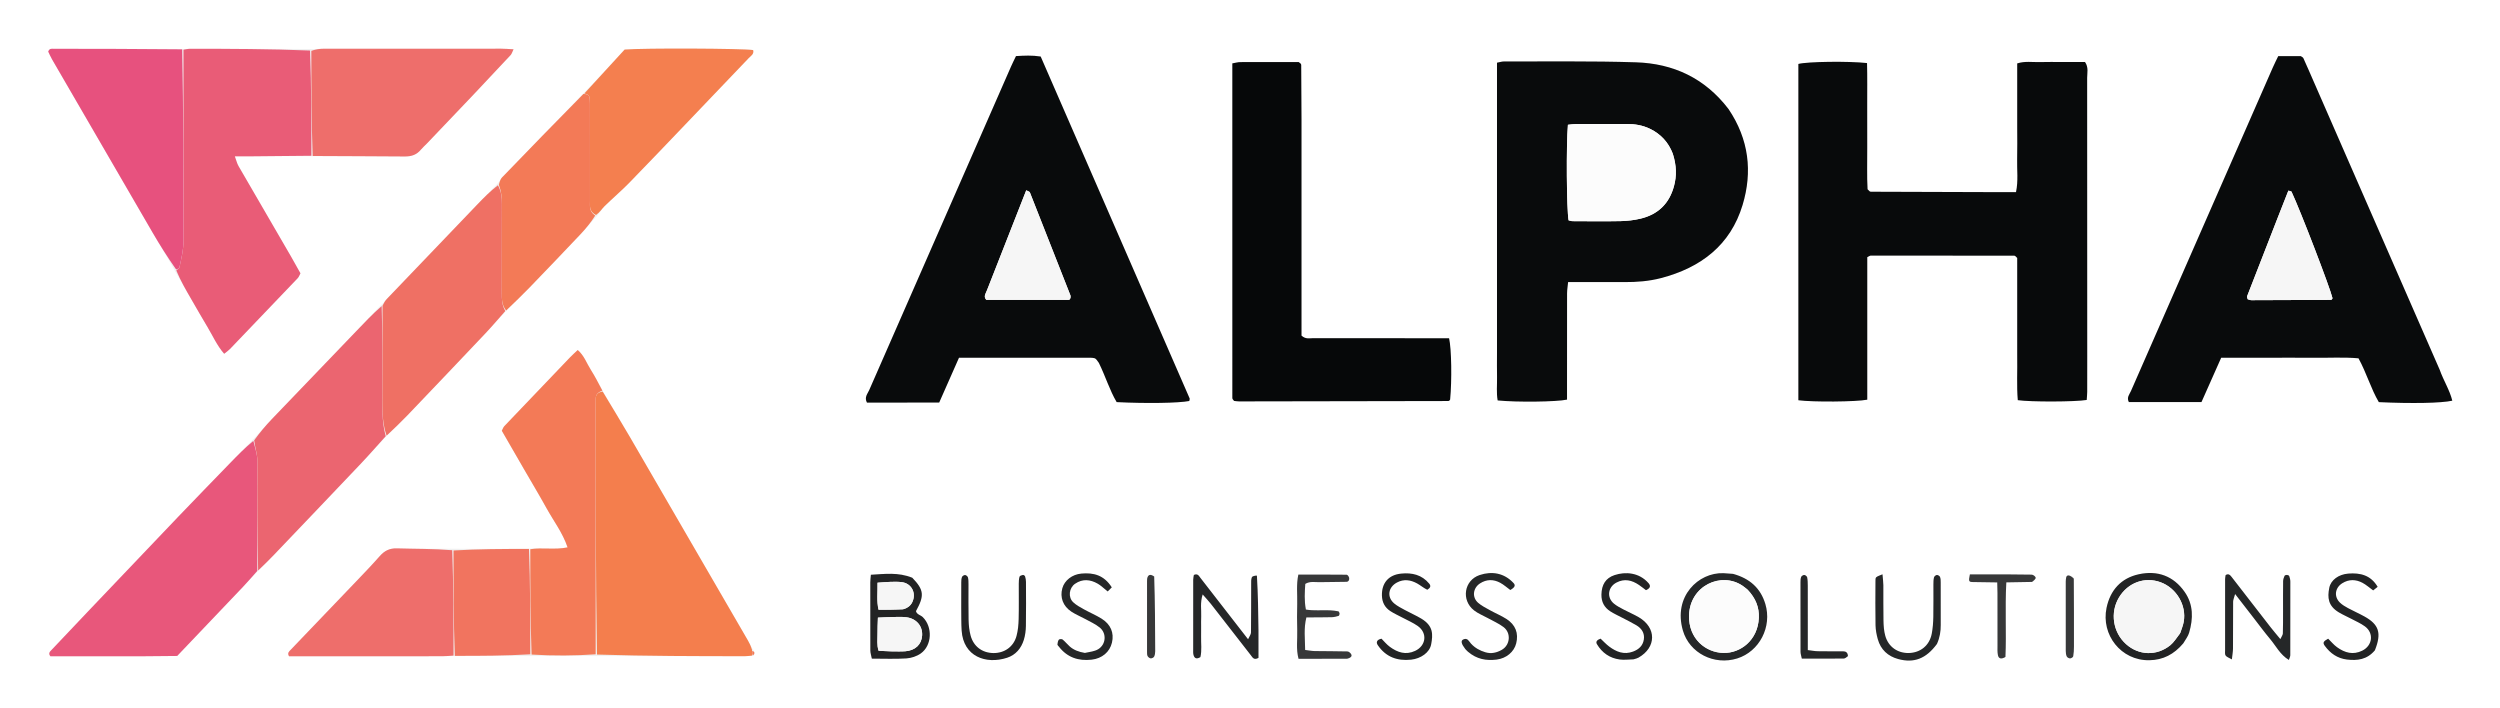
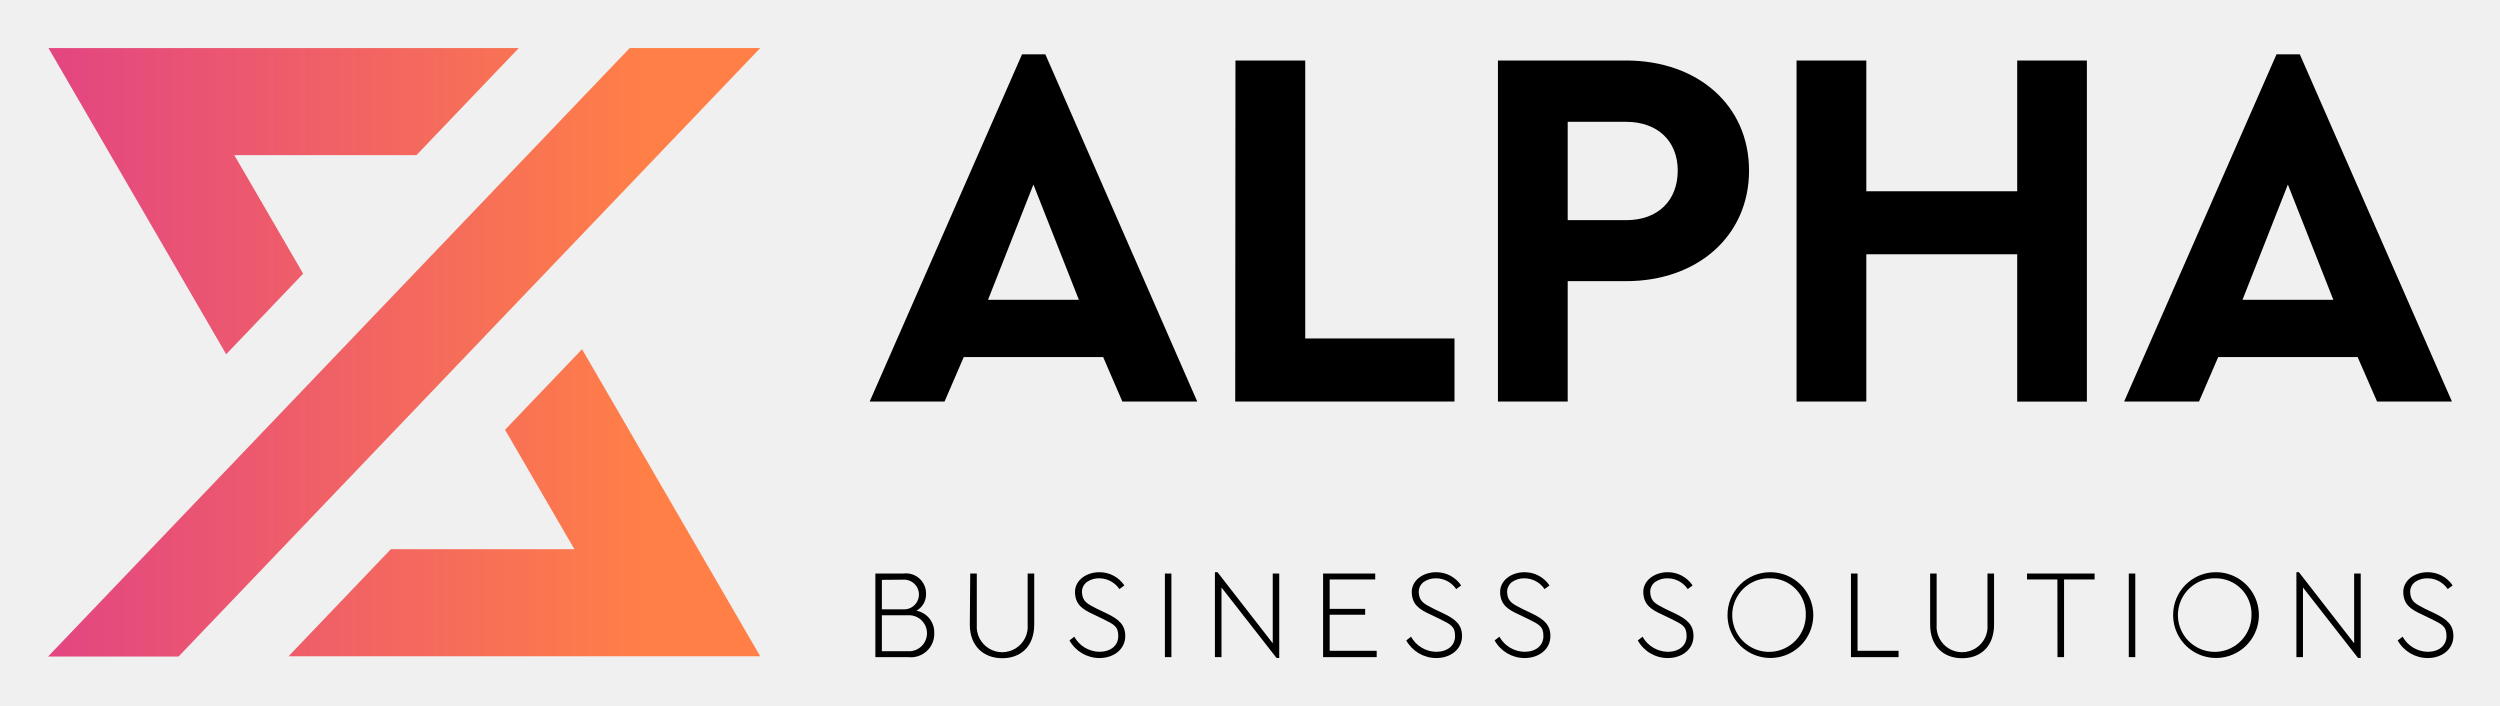
- <svg xmlns="http://www.w3.org/2000/svg" role="img" viewBox="649.85 1292.35 3517.80 995.30">
-   <path fill="#FFF" d="M3020 3512H4.178V4.384h4963.146V3512H3020M1291.704 2215.533c34.775-.233 69.55-.467 108.009-.008 29.446-.231 58.891-.462 92.021-.012 68.794.074 137.588.16 206.381.184 3.286.001 6.572-.538 12.236-.919 2.654-3.417.828-5.775-2.347-10.647-1.901-3.509-3.716-7.068-5.717-10.519-55.46-95.668-110.884-191.358-166.459-286.959-12.369-21.277-25.285-42.237-38.838-66.114-5.205-9.261-10.014-18.776-15.726-27.714-5.875-9.194-9.371-20.154-18.478-27.965-4.197 4-7.677 7.067-10.876 10.405-30.805 32.141-61.584 64.307-92.27 96.562-1.687 1.773-2.473 4.405-3.682 6.644 10.621 18.403 20.896 36.235 31.198 54.051 10.644 18.409 21.602 36.645 31.89 55.25 9.817 17.752 22.454 34.087 29.449 54.801-18.342 3.748-35.618-.14-56.163 1.879-34.775.231-69.55.462-108.011-.017-25.329-.075-50.673.338-75.979-.461-10.471-.33-17.587 3.457-24.185 10.953-10.557 11.992-21.651 23.518-32.689 35.077-30.83 32.284-61.753 64.48-92.624 96.727-2.229 2.328-5.061 4.547-2.268 9.058h9.529c68.659-0 137.318.02 205.977-.042 5.309-.005 10.617-.581 19.621-.214m177.881-790.462c-37.81 38.978-75.651 77.925-113.348 117.012-2.202 2.283-3.23 5.696-7.288 9.721-9.254 9.529-18.559 19.008-27.752 28.595-42.344 44.157-84.668 88.333-126.949 132.55-2.265 2.369-4.07 5.178-8.478 8.806-11.893 12.571-23.712 25.211-35.691 37.699-39.19 40.858-78.497 81.605-117.62 122.526-8.695 9.094-16.824 18.73-27.482 29.68-10.641 10.956-21.299 21.895-31.919 32.871-24.038 24.841-48.169 49.593-72.06 74.574-41.798 43.706-83.456 87.546-125.149 131.353-17.867 18.772-35.703 37.573-53.471 56.438-2.109 2.239-5.031 4.641-1.587 8.943 59.222-.273 118.942.388 178.388-.484 31.502-33.06 62.248-65.248 92.884-97.541 6.811-7.18 13.234-14.728 22.167-23.327 7.018-7.106 14.141-14.113 21.038-21.336 40.912-42.849 81.844-85.68 122.603-128.674 11.862-12.512 23.178-25.541 37.172-39.808 9.404-9.305 19.032-18.396 28.171-27.953 36.761-38.441 73.443-76.959 109.99-115.604 9.529-10.076 18.466-20.711 30.028-32.587 10.748-10.669 21.685-21.154 32.204-32.044 23.936-24.779 47.764-49.665 71.426-74.704 7.678-8.125 14.708-16.862 24.209-26.856 3.14-4.19 5.811-8.86 9.509-12.481 11.325-11.091 23.456-21.376 34.529-32.703 26.479-27.087 52.549-54.573 78.752-81.929 29.881-31.195 59.775-62.379 89.517-93.706 2.927-3.083 7.823-5.554 6.228-11.306-15.259-2.314-153.795-2.958-180.823-.684-18.247 19.9-37.499 40.895-59.196 62.959m-385.304-63.793c-55.498-.119-110.997-.262-166.495-.3-3.254-.002-6.508.835-13.403.3-59.819-.114-119.638-.246-179.457-.277-2.403-.001-5.493-.742-7.24 3.949 1.561 3.165 3.324 7.335 5.577 11.222 46.974 81.049 93.942 162.102 141.069 243.062 10.331 17.747 21.265 35.143 32.309 55.466 7.33 12.681 14.647 25.369 21.993 38.04 7.681 13.25 15.238 26.575 23.131 39.697 7.471 12.42 13.28 25.948 23.509 37.721 3.296-2.683 6.019-4.466 8.215-6.755 31.82-33.151 63.593-66.348 95.276-99.629 1.699-1.785 2.512-4.413 3.845-6.844-4.482-7.991-8.61-15.574-12.942-23.038-24.74-42.624-49.576-85.192-74.216-127.874-2.136-3.701-3.093-8.082-5.175-13.705 9.25 0 16.53.053 23.809-.009 27.967-.241 55.934-.519 87.606-.139 42.573.058 85.149-.109 127.718.347 9.423.101 16.752-2.391 22.701-9.608 2.528-3.067 5.623-5.66 8.377-8.547 21.569-22.606 43.163-45.189 64.66-67.865 17.837-18.816 35.588-37.714 53.253-56.69 1.526-1.639 2.125-4.14 4.066-8.101-7.119-.354-12.214-.826-17.309-.828-83.153-.043-166.305-.056-249.458.034-5.938.006-11.875.858-21.421.37m2404.029 432.711c.416 20.518-.903 41.081.813 61.435 17.916 2.602 80.685 2.45 96.967-.281.238-3.619.69-7.466.709-11.314.081-16.664.035-33.329.035-49.994 0-130.65.043-261.3-.118-391.95-.009-7.065 2.258-14.629-2.997-22.256-10.172 0-20.798-0-31.424-0-10.665 0-21.339-.267-31.993.076-10.362.334-20.978-1.659-31.993 1.888v90.657c0 14.665.304 29.338-.084 43.992-.402 15.164 1.797 30.466-1.619 46.509-6.428 0-12.393.016-18.358-.002-61.978-.19-123.956-.383-185.935-.607-.599-.002-1.256-.333-1.777-.677-.545-.359-.958-.919-2.809-2.773-1.04-18.391-.333-38.267-.458-58.112-.125-19.997.022-39.995-.041-59.992-.062-19.9.288-39.814-.245-59.503-26.663-2.884-83.559-2.093-96.612 1.233v473.226c19.921 2.707 81.591 2.287 96.943-.803v-200.536c2.463-1.147 3.664-2.194 4.864-2.195 67.317-.038 134.635.009 201.952.084.569.001 1.191.427 1.693.787.534.383.956.924 2.483 2.455v138.653m-1291.657 10.498c8.908 17.742 14.6 37.02 24.496 53.68 42.147 2.098 87.182 1.376 102.138-1.561.182-1.26.903-2.756.47-3.749-69.801-160.358-139.684-320.679-209.546-480.959-12.135-1.931-23.25-1.3-34.736-.615-2.556 5.374-4.94 10.062-7.049 14.869-26.195 59.7-52.33 119.425-78.518 179.128-40.351 91.991-80.777 183.95-120.974 276.008-2.235 5.118-7.22 10.078-3.166 17.57 33.402-.035 67.218.08 101.644-.089 9.501-21.507 18.57-42.038 27.853-63.052 4.951 0 8.889-0 12.827-0 55.31-0 110.62-.009 165.93.018 3.988.002 8.11-.285 11.911.634 2.131.516 3.73 3.235 6.719 8.117m1885.472 6.827c-61.279-140.224-122.557-280.448-183.842-420.669-2.398-5.486-4.837-10.954-7.309-16.406-.261-.575-.844-1.034-1.354-1.456-.499-.413-1.093-.709-2.28-1.454h-31.735c-2.613 5.47-5.297 10.713-7.661 16.096-25.945 59.096-51.823 118.221-77.753 177.323-40.633 92.615-81.325 185.203-121.845 277.867-2.004 4.583-6.361 8.985-2.915 15.531h102.133c9.1-20.47 18.226-40.995 27.755-62.429 21.759 0 43.004-0 64.25-0 21.995 0 43.991-.18 65.984.052 21.176.223 42.409-1.074 63.011.768 11.399 20.824 17.462 42.826 28.599 61.655 46.374 2.178 87.49 1.432 103.355-2.021-3.64-14.927-12.151-27.844-18.392-44.857m-1000.828-366.59c-32.579-42.659-77.1-63.015-129.389-64.69-61.869-1.982-123.834-1.006-185.757-1.199-3.061-.01-6.125 1.06-9.849 1.75 0 12.226 0 23.516 0 34.806V1788.994c0 11.321-.178 22.646.05 33.963.223 11.025-1.045 22.182.89 32.832 26.417 2.707 83.13 2.067 97.601-1.144 0-6.383 0-13.002 0-19.622 0-43.287-.047-86.575.065-129.862.013-5.074.901-10.146 1.448-15.901 27.347 0 53.299-.088 79.251.031 17.385.08 34.642-1.235 51.464-5.628 55.86-14.59 97.699-46.163 114.808-102.88 14.08-46.675 9.026-92.201-20.583-136.059m-600.085 13.278c-.128-24.653-.253-49.305-.404-73.958-.004-.622-.164-1.332-.498-1.839-.35-.531-.997-.866-3.069-2.553-26.306 0-54.187-.069-82.066.083-3.707.02-7.407 1.16-11.289 1.811 0 157.718-.001 314.313.025 470.908 0.0.601.313 1.246.622 1.789.325.571.821 1.045 1.799 2.243 1.929.195 4.481.68 7.032.676 97.956-.139 195.911-.322 293.867-.52.642-.001 1.382-.158 1.899-.505.522-.35.823-1.029 1.221-1.563 2.579-26.804 1.981-71.067-1.475-86.265-6.18 0-12.736-0-19.292-0-57.318-0-114.636.053-171.953-.092-5.041-.013-10.637 1.741-16.421-3.617 0-100.213 0-201.405 0-306.597m1381.166 695.837c-.05 9.978.062 19.961-.28 29.929-.073 2.123-1.795 4.19-3.5 7.897-5.376-6.52-9.624-11.424-13.603-16.538-18.374-23.62-36.67-47.301-55.002-70.954-2.097-2.706-4.325-5.137-8.397-2.638-.245 1.748-.756 3.702-.759 5.657-.051 33.263-.052 66.526-.019 99.789.003 2.646-.548 5.908.752 7.775 1.503 2.159 4.771 3.089 8.785 5.438.688-6.424 1.548-10.883 1.578-15.348.148-21.953-.004-43.907.181-65.86.024-2.794 1.402-5.577 2.805-10.789 9.691 12.51 17.792 22.982 25.91 33.441 7.747 9.981 15.229 20.186 23.348 29.855 8.287 9.871 14.124 22.107 26.403 29.483.91-2.945 1.96-4.771 1.966-6.6.116-34.593.141-69.186.065-103.779-.006-2.548-.675-5.182-1.54-7.595-.315-.878-2.079-1.636-3.226-1.703-1.128-.065-2.979.52-3.343 1.339-1.027 2.315-1.99 4.888-2.026 7.373-.194 13.302-.098 26.609-.102 43.826m-1445.068-52.588c-2.077 1.142-5.306 1.829-5.975 3.526-1.156 2.932-.914 6.489-.927 9.785-.09 22.645.02 45.292-.28 67.933-.034 2.609-2.19 5.191-4.085 9.387-5.762-7.42-10.243-13.179-14.712-18.946-17.538-22.629-35.035-45.29-52.663-67.848-1.861-2.382-3.447-6.146-8.889-3.729-.269 1.842-.928 4.276-.934 6.712-.07 32.636-.058 65.273-.034 97.909.002 2.657-.213 5.432.452 7.947 1.287 4.867 4.382 6.317 9.688 3.017 2.257-9.248.727-19.246.995-29.118.254-9.318-.223-18.658.131-27.97.365-9.598-1.671-19.474 2.066-31.082 4.849 5.551 8.39 9.239 11.521 13.247 18.855 24.136 37.599 48.357 56.428 72.514 2.29 2.938 4.183 7.146 10.588 3.503 0-12.463.112-25.682-.024-38.899-.259-25.264-.658-50.527-3.345-77.889m669.62-1.647c-3.976-.241-7.949-.562-11.928-.711-35.249-1.319-70.959 32.704-57.164 80.516 9.287 32.186 44.201 49.508 76.454 39.461 31.248-9.734 49.327-44.575 39.581-76.723-6.713-22.145-21.787-35.816-46.944-42.542m-1154.708 4.902c-18.508-7.199-37.406-4.486-56.95-3.406-.34 4.38-.805 7.625-.811 10.871-.055 31.849-.1 63.698.059 95.547.018 3.675 1.296 7.344 2.101 11.602 16.89 0 32.828.692 48.658-.32 6.91-.442 14.575-2.992 20.201-6.979 15.878-11.251 16.843-37.178 2.904-51.025-3.072-3.052-8.448-3.633-9.674-8.495 12.061-21.824 11.369-29.812-6.489-47.795m1790.66 92.041c2.512-4.657 5.934-9.05 7.375-14.018 5.751-19.821 6.083-39.468-6.286-57.205-15.771-22.615-38.272-30.637-64.495-24.954-24.952 5.408-40.261 22.298-45.469 47.32-7.866 37.789 20.307 74.385 60.248 73.677 19.203-.341 34.528-8.122 48.628-24.821m-1175.448 22.495c2.698-.98 5.042-2.908 3.906-5.687-.792-1.938-3.542-4.295-5.479-4.351-15.306-.438-30.627-.256-45.94-.523-4.453-.077-8.893-.987-13.574-1.542-.109-15.573-2.211-30.114 1.736-45.835 12.154-.073 24.008-.026 35.854-.296 3.183-.073 6.402-.917 9.474-1.841.761-.229 1.451-2.184 1.373-3.29-.079-1.126-.992-2.981-1.804-3.136-3.852-.735-7.784-1.206-11.706-1.389-11.085-.516-22.292.858-33.879-1.075-2.454-12.822-1.629-24.571-.846-36.144 6.747-4.053 13.546-2.237 20.04-2.415 12.644-.346 25.305-.098 37.946-.496 2.948-.093 4.413-3.012 3.665-5.842-.429-1.625-2.235-4.113-3.444-4.126-22.565-.248-45.134-.182-67.979-.182-3.012 14.159-1.273 27.48-1.584 40.687-.299 12.648-.371 25.318.021 37.961.402 12.996-1.814 26.219 1.85 39.88 22.915 0 44.853 0 70.37-.358m-545.011-69.316c.168 9.977-.077 19.982.578 29.927 2.397 36.409 34.001 47.903 63.828 38.266 12.246-3.957 19.937-13.236 23.673-25.246 1.944-6.251 2.789-13.051 2.905-19.625.366-20.628.194-41.267.109-61.901-.011-2.598-.507-5.267-1.275-7.75-.294-.951-2.113-2.201-2.999-2.036-1.746.326-4.388 1.223-4.763 2.459-.939 3.096-1.066 6.511-1.083 9.801-.09 16.64.262 33.289-.173 49.919-.207 7.907-.943 16.013-2.983 23.615-4.115 15.333-16.988 24.34-32.641 24.128-15.724-.213-27.993-9.314-32.08-24.891-1.833-6.988-2.582-14.406-2.753-21.654-.391-16.632-.093-33.279-.15-49.92-.011-3.305.03-6.701-.722-9.873-.345-1.455-2.47-3.301-3.937-3.444-1.437-.14-3.877 1.327-4.427 2.678-.956 2.35-1.04 5.151-1.063 7.767-.1 11.315-.044 22.631-.046 37.78m1373.599 47.414c3.558-8.063 4.672-16.567 4.66-25.297-.029-19.956.024-39.911-.039-59.867-.008-2.627-.017-5.44-.946-7.806-.539-1.374-2.974-2.877-4.441-2.769-1.476.11-3.663 1.929-4.029 3.38-.794 3.15-.805 6.542-.82 9.836-.07 15.299.209 30.604-.131 45.895-.177 7.935-.738 15.974-2.254 23.745-3.202 16.414-15.944 26.655-32.403 26.969-15.526.297-28.456-8.593-32.873-23.889-1.99-6.89-2.468-14.37-2.628-21.604-.367-16.622-.041-33.257-.171-49.886-.036-4.537-.693-9.069-1.21-15.371-3.865 1.725-6.816 2.435-8.863 4.197-1.133.975-1.01 3.708-1.016 5.65-.067 20.62-.302 41.246.098 61.859.127 6.566 1.415 13.263 3.193 19.614 4.104 14.655 14.172 23.933 28.623 27.878 22.278 6.083 39.283-.424 55.25-22.537m-716.511-75.354c3.145-2.286 4.118-4.914 1.379-8.211-10.396-12.515-24.171-15.624-39.531-14.076-17.636 1.778-27.392 13.261-26.975 30.847.225 9.49 4.13 16.822 11.828 21.861 5.531 3.621 11.678 6.299 17.532 9.432 7.035 3.765 14.503 6.925 20.983 11.484 14.058 9.89 11.91 27.875-3.649 35.124-13.178 6.14-24.774 2.178-35.486-5.665-4.611-3.376-8.302-8.007-11.841-11.504-6.85 1.423-7.762 5.256-5.167 9.092 11.204 16.559 27.306 22.452 46.774 20.408 13.791-1.448 26.179-10.069 28.305-21.602 2.506-13.592 3.367-25.805-13.788-36.099-7.397-4.438-15.385-7.881-22.968-12.025-5.238-2.863-10.741-5.564-15.252-9.373-10.649-8.992-8.513-22.832 3.861-29.469 9.905-5.313 19.408-3.653 28.562 1.387 4.576 2.52 8.553 6.127 15.433 8.389m1332.865 84.418c8.894-23.176 5.019-35.037-15.548-46.441-7.558-4.191-15.525-7.639-23.121-11.767-4.053-2.202-8.208-4.628-11.45-7.83-8.555-8.45-6.777-20.772 3.442-27.148 9.406-5.869 19.117-5.527 28.515-.55 5.187 2.747 9.674 6.813 14.967 10.64 1.992-1.58 3.974-3.151 6.302-4.997-9.648-16.446-24.409-19.949-41.248-18.647-13.57 1.049-24.645 8.986-26.832 20.09-2.702 13.721-1.689 25.293 13.365 34.4 5.67 3.43 11.833 6.036 17.699 9.152 6.452 3.428 13.293 6.369 19.133 10.656 12.873 9.451 10.73 26.949-3.677 34.119-12.967 6.452-24.713 3.028-35.552-4.791-4.699-3.39-8.472-8.064-12.533-12.024-6.914 3.73-7.812 5.784-4.727 10.022 7.801 10.718 17.994 17.777 31.327 19.321 14.392 1.667 28.045.248 39.938-14.204m-1275.983 4.122c11.505 9.722 24.991 11.906 39.408 10.123 13.647-1.688 24.497-10.811 27.506-22.784 3.578-14.238-.847-26.132-13.809-34.41-7.252-4.632-15.342-7.932-22.889-12.129-5.793-3.221-11.91-6.238-16.85-10.532-8.906-7.743-7.351-20.834 2.571-27.29 9.274-6.034 18.989-6.038 28.446-.954 5.142 2.764 9.593 6.812 14.248 10.202 6.359-3.684 7.621-6.453 4.558-9.759-13.267-14.319-30.498-16.997-47.635-11.295-22.015 7.326-26.299 35.312-7.982 49.701 5.664 4.449 12.694 7.154 19.077 10.696 7.547 4.189 15.66 7.644 22.47 12.81 10.936 8.297 9.422 25.26-2.437 32.046-7.091 4.058-14.849 5.893-23.077 3.448-7.793-2.315-14.654-6.063-20.25-12.156-2.88-3.136-4.854-8.8-10.97-5.843-3.699 1.788-2.765 6.009 2.874 13.37.801 1.046 1.858 1.897 4.739 4.757m233.517 9.54c1.855-.719 3.837-1.216 5.548-2.189 25.276-14.368 25.489-42.073.308-56.815-6.872-4.023-14.308-7.073-21.347-10.827-4.677-2.495-9.524-4.947-13.572-8.293-10.477-8.661-8.554-23.252 3.457-29.624 11.408-6.052 21.842-3.43 31.816 3.352 3.583 2.436 6.96 5.174 9.841 7.332 6.171-2.82 6.945-6.021 3.485-9.959-13.227-15.052-32.368-16.283-47.58-11.31-12.806 4.187-18.37 13.756-18.596 27.546-.17 10.351 4.09 18.09 12.468 23.482 5.563 3.581 11.689 6.284 17.558 9.39 6.465 3.421 13.09 6.579 19.342 10.354 7.38 4.457 11.682 11.157 10.292 19.988-1.352 8.596-6.97 13.85-15.146 16.913-12.776 4.786-23.519.436-33.5-6.992-4.58-3.409-8.486-7.725-12.251-11.216-4.924 1.734-7.194 4.304-5.024 7.909 7.26 12.059 17.961 19.572 31.991 21.419 5.877.774 11.949.067 20.91-.46m-775.183-8.866c-7.292-1.436-14.098-4.05-19.706-9.035-3.459-3.074-6.355-6.802-9.93-9.715-1.089-.887-4.516-.763-5.247.17-1.358 1.734-1.83 4.376-2.037 6.697-.091 1.018 1.327 2.212 2.142 3.262 11.726 15.108 27.402 20.291 45.935 18.195 14.671-1.658 25.466-10.734 28.605-23.976 3.253-13.722-1.692-25.785-14.867-33.904-7.896-4.866-16.555-8.475-24.675-13.001-5.195-2.896-10.603-5.82-14.902-9.82-7.592-7.065-5.961-20.274 2.571-26.123 10.63-7.287 21.455-6.075 31.964-.049 4.406 2.527 8.115 6.269 13.946 10.887 2.143-2.16 3.887-3.919 5.721-5.769-11.084-17.443-25.883-20.857-42.707-19.375-12.963 1.142-23.749 9.549-26.827 20.581-3.583 12.842.827 25.132 12.685 32.967 6.063 4.006 12.945 6.754 19.343 10.276 6.972 3.839 14.452 7.125 20.565 12.069 10.125 8.188 8.889 24.007-2.306 30.635-4.936 2.922-11.21 3.583-20.273 5.026m1076.076 3.07c-1.01-3.774-3.746-5.188-7.36-5.207-11.945-.06-23.892.076-35.832-.158-4.442-.087-8.868-.989-13.988-1.601v-20.87c0-23.227.032-46.453-.031-69.68-.011-3.949-.083-7.964-.837-11.81-.274-1.402-2.554-3.239-4.028-3.343-1.466-.103-3.889 1.398-4.427 2.771-.926 2.361-.941 5.168-.945 7.788-.047 32.517-.071 65.035.06 97.552.012 3.018 1.113 6.031 1.816 9.587 20.294 0 39.503.053 58.711-.086 1.836-.013 3.664-1.225 6.861-4.944m260.042-103.096c1.26-1.999 3.87-4.39 3.433-5.896-.531-1.828-3.612-4.095-5.626-4.131-20.574-.369-41.156-.331-61.736-.388-8.514-.024-17.029-.004-25.196-.004-2.013 9.669-1.595 10.649 3.881 10.791 11.1.288 22.207.349 34.604.521.141 5.833.338 10.356.344 14.878.031 24.567-.008 49.134.036 73.701.009 4.638-.334 9.406.607 13.879 1.02 4.852 4.578 6.035 10.53 2.448 1.518-33.89-.717-68.881 1.257-104.957 12.17-.15 23.31-.288 37.865-.843m-1237.853-8.899c-3.304-1.39-6.523-1.805-8.252 2.132-.763 1.739-.859 3.873-.862 5.828-.049 33.252-.049 66.504-.007 99.756.002 1.963-.04 4.194.839 5.811.795 1.464 2.767 3.02 4.323 3.134 1.582.117 4.079-1.076 4.764-2.417 1.136-2.222 1.563-5.023 1.558-7.578-.075-34.572-.276-69.144-2.363-106.666m1294.7 2.7c-5.278-3.858-9.659-3.863-10.462.035-.399 1.937-.612 3.947-.615 5.924-.041 32.584-.063 65.168.019 97.752.006 2.572.337 5.371 1.424 7.628.67 1.392 3.078 2.713 4.671 2.674 1.547-.038 4.15-1.66 4.374-2.926.801-4.52 1.035-9.185 1.044-13.795.059-31.254.006-62.508-.456-97.292z" />
-   <path fill="#080A0B" d="M3488.309 1791.99V1655.335c-1.528-1.531-1.949-2.072-2.483-2.455-.502-.36-1.124-.786-1.693-.787-67.317-.075-134.635-.122-201.952-.084-1.201.001-2.401 1.048-4.864 2.195v200.536c-15.353 3.09-77.022 3.51-96.943.803v-473.226c13.054-3.326 69.949-4.117 96.612-1.233.532 19.689.182 39.603.245 59.503.063 19.997-.084 39.995.041 59.992.124 19.845-.583 39.721.458 58.112 1.85 1.855 2.264 2.414 2.809 2.773.521.343 1.178.674 1.777.677 61.978.224 123.956.417 185.935.607 5.965.018 11.93.002 18.358.002 3.416-16.043 1.217-31.345 1.619-46.509.389-14.655.084-29.328.084-43.992v-45.994-44.663c11.015-3.547 21.631-1.555 31.993-1.888 10.654-.343 21.328-.076 31.993-.076 10.626 0 21.252 0 31.424 0 5.255 7.627 2.988 15.191 2.997 22.256.161 130.65.118 261.3.118 391.95 0 16.665.046 33.329-.035 49.994-.019 3.849-.471 7.695-.709 11.314-16.282 2.731-79.051 2.883-96.967.281-1.716-20.354-.398-40.916-.813-63.433z" />
-   <path fill="#090B0C" d="M2196.076 1802.908c-2.414-3.304-4.012-6.023-6.144-6.539-3.8-.92-7.923-.632-11.911-.634-55.31-.028-110.62-.019-165.93-.018-3.938 0-7.876 0-12.827 0-9.283 21.014-18.353 41.545-27.853 63.052-34.426.169-68.242.054-101.644.089-4.055-7.492.931-12.453 3.166-17.57 40.197-92.058 80.623-184.017 120.974-276.008 26.188-59.703 52.324-119.428 78.518-179.128 2.109-4.807 4.492-9.495 7.049-14.869 11.486-.685 22.602-1.316 34.736.615 69.861 160.28 139.745 320.601 209.546 480.959.432.993-.288 2.488-.473 3.748-14.954 2.937-59.989 3.659-102.136 1.561-9.896-16.66-15.588-35.938-25.071-55.257m-157.625-101.588c-1.575 4.15-5.161 8.151-.713 13.016 38.377 0 76.99.003 115.602-.029.588-0 1.305-.303 1.729-.709.453-.434.629-1.157 1.055-2.013 0-1.023.381-2.455-.055-3.567-18.917-48.328-37.884-96.636-57.016-144.879-.496-1.251-2.897-1.746-5.176-3.023-18.273 46.521-36.265 92.327-55.427 141.205zm2044.345 111.363c5.569 15.643 14.08 28.561 17.72 43.488-15.864 3.452-56.981 4.199-103.355 2.021-11.136-18.829-17.199-40.832-28.599-61.655-20.602-1.842-41.835-.545-63.011-.768-21.992-.231-43.989-.052-65.984-.052-21.245 0-42.49 0-64.249 0-9.529 21.434-18.654 41.96-27.755 62.429h-102.133c-3.445-6.546.911-10.949 2.915-15.531 40.52-92.664 81.212-185.253 121.845-277.867 25.93-59.102 51.808-118.227 77.753-177.323 2.364-5.383 5.048-10.626 7.661-16.096h31.735c1.186.746 1.781 1.042 2.28 1.454.509.422 1.093.881 1.354 1.456 2.473 5.452 4.912 10.92 7.309 16.406 61.284 140.221 122.562 280.446 184.514 422.039m-228.451-212.703c-14.214 36.41-28.444 72.814-42.559 109.262-.381.984.475 2.447.863 4.173 1.575.424 3.36 1.327 5.144 1.324 37.16-.067 74.319-.234 111.479-.413.6-.003 1.331-.262 1.762-.66.456-.42.627-1.15.923-1.744-3.182-13.982-44.771-122.339-57.643-149.796-.351-.748-2.183-.801-4.452-1.549-4.763 12.136-9.555 24.344-15.517 39.403zm-772.19-154.091c28.749 42.692 33.803 88.219 19.723 134.893-17.109 56.717-58.948 88.29-114.808 102.88-16.822 4.394-34.079 5.708-51.464 5.628-25.951-.119-51.904-.031-79.251-.031-.547 5.755-1.435 10.826-1.448 15.901-.112 43.287-.064 86.575-.065 129.862-0 6.62-0 13.239-0 19.622-14.471 3.212-71.184 3.851-97.601 1.144-1.935-10.65-.667-21.807-.89-32.832-.229-11.317-.05-22.642-.05-33.963v-33.964-33.964-33.964-33.964-33.964-33.964-33.964-33.964-33.964-33.964-33.964c0-11.29-0-22.579-0-34.806 3.724-.69 6.788-1.759 9.849-1.75 61.923.193 123.888-.783 185.757 1.199 52.29 1.675 96.81 22.031 130.249 65.855m-78.641 62.108c-6.064-15.601-16.788-26.966-31.725-34.282-10.324-5.056-21.389-6.95-32.867-6.908-23.941.086-47.883-.028-71.824.071-3.752.015-7.501.714-10.998 1.071-2.497 28.355-1.829 119.53.938 134.429 1.703.385 3.56 1.162 5.421 1.169 22.611.096 45.229.399 67.83-.065 9.232-.189 18.62-1.284 27.606-3.386 24.741-5.787 40.772-21.064 47.46-45.857 3.917-14.519 3.596-28.87-1.84-46.243z" />
-   <path fill="#060809" d="M2481.211 1460.001c-0 103.192-0 204.385-0 304.597 5.784 5.359 11.38 3.604 16.421 3.617 57.317.145 114.635.092 171.953.092 6.556 0 13.113 0 19.292 0 3.455 15.198 4.053 59.461 1.475 86.265-.398.535-.699 1.213-1.221 1.563-.517.347-1.257.504-1.899.505-97.956.199-195.911.381-293.867.52-2.551.004-5.103-.482-7.032-.676-.978-1.198-1.474-1.672-1.799-2.243-.309-.543-.622-1.188-.622-1.789-.026-156.595-.025-313.19-.025-470.908 3.883-.651 7.583-1.79 11.289-1.811 27.879-.151 55.76-.083 82.066-.083 2.072 1.687 2.719 2.022 3.069 2.553.334.507.494 1.217.498 1.839.151 24.652.276 49.305.404 75.958z" />
-   <path fill="#E95C77" d="M908.024 1362.258c3.254-.446 6.508-1.283 9.762-1.281 55.498.038 110.997.181 168.337 2.475 1.85 50.806 1.859 99.438 1.867 148.069-27.967.264-55.934.542-83.901.783-7.279.063-14.559.009-23.809.009 2.081 5.622 3.038 10.004 5.175 13.705 24.641 42.681 49.477 85.25 74.216 127.874 4.332 7.464 8.46 15.046 12.942 23.038-1.333 2.431-2.146 5.06-3.845 6.844-31.684 33.281-63.456 66.479-95.276 99.629-2.196 2.288-4.919 4.071-8.215 6.755-10.23-11.773-16.039-25.301-23.509-37.721-7.893-13.122-15.45-26.448-23.131-39.697-7.346-12.671-14.663-25.359-20.693-39.736 2.344-2.468 4.123-3.086 4.322-4.034 2.705-12.899 5.944-25.589 5.899-39.063-.302-89.215-.145-178.432-.138-267.647z" />
-   <path fill="#F47E4D" d="M1497.879 1843.309c12.664 21.106 25.58 42.066 37.949 63.343 55.575 95.601 110.999 191.291 166.459 286.959 2.001 3.451 3.816 7.01 5.807 13.215.02 4.479-.051 6.262-.121 8.045-3.286.288-6.572.826-9.858.825-68.794-.025-137.588-.11-208.236-2.315-1.863-116.686-1.872-231.242-1.874-345.798 0-4.662.15-9.324.097-13.984-.077-6.656 3.815-9.43 9.777-10.291z" />
-   <path fill="#E8577B" d="M1011.895 2095.706c-6.601 7.379-13.024 14.927-19.835 22.107-30.636 32.293-61.382 64.481-92.884 97.541-59.446.872-119.166.211-178.387.484-3.444-4.302-.521-6.704 1.587-8.943 17.768-18.865 35.605-37.666 53.471-56.438 41.693-43.806 83.351-87.647 125.149-131.353 23.891-24.981 48.022-49.733 72.06-74.574 10.621-10.975 21.279-21.915 33.295-31.809 2.65 10.812 5.974 20.057 5.87 30.25-.519 50.907-.291 101.822-.326 152.735z" />
-   <path fill="#F37A57" d="M1497.435 1841.924c-5.518 2.246-9.409 5.021-9.333 11.677.054 4.66-.097 9.323-.097 13.984.002 114.556.011 229.112.032 345.457-29.433 2.021-58.879 2.252-90.175.348-1.845-50.831-1.839-99.527-1.834-148.222 16.85-2.735 34.126 1.154 52.468-2.594-6.995-20.714-19.633-37.048-29.449-54.801-10.289-18.605-21.246-36.841-31.89-55.25-10.302-17.817-20.577-35.648-31.198-54.051 1.209-2.24 1.995-4.871 3.682-6.644 30.685-32.255 61.465-64.42 92.27-96.562 3.199-3.338 6.679-6.405 10.876-10.405 9.107 7.811 12.603 18.771 18.478 27.965 5.712 8.938 10.521 18.453 16.17 29.099z" />
-   <path fill="#EB6570" d="M1013.061 2095.096c-1.131-50.302-1.359-101.217-.84-152.125.104-10.193-3.22-19.438-4.735-31.032 8.149-11.23 16.278-20.865 24.972-29.959 39.124-40.922 78.43-81.669 117.62-122.526 11.979-12.488 23.798-25.128 36.833-36.392 1.125 40.288 1.069 79.269 1.104 118.25.019 21.712-1.378 43.536 4.598 64.831-11.567 12.792-22.883 25.82-34.745 38.333-40.759 42.995-81.691 85.825-122.603 128.674-6.896 7.223-14.019 14.23-22.204 21.946z" />
-   <path fill="#EE6E6B" d="M1089.841 1511.843c-1.86-48.953-1.868-97.585-1.914-147.918 5.899-2.16 11.836-3.012 17.774-3.018 83.153-.09 166.305-.078 249.458-.034 5.095.003 10.19.474 17.309.828-1.941 3.961-2.54 6.462-4.066 8.101-17.665 18.977-35.416 37.875-53.253 56.69-21.496 22.676-43.09 45.259-64.66 67.865-2.755 2.887-5.849 5.48-8.377 8.547-5.949 7.217-13.278 9.709-22.701 9.608-42.569-.457-85.144-.29-129.57-.67z" />
-   <path fill="#EF7064" d="M1193.826 1905.406c-7.189-20.557-5.792-42.381-5.812-64.093-.034-38.981.021-77.962.091-118.763 2.071-4.423 3.876-7.232 6.141-9.601 42.281-44.217 84.605-88.393 126.949-132.55 9.193-9.587 18.498-19.066 29.318-27.404 5.021 9.295 5.612 17.764 5.573 26.501-.186 41.841.008 83.683-.157 125.524-.034 8.758.346 17.247 4.945 25.001-9.209 10.378-18.146 21.014-27.675 31.09-36.547 38.645-73.228 77.163-109.99 115.604-9.14 9.557-18.768 18.648-29.385 28.691z" />
-   <path fill="#E7517E" d="M906.203 1361.767c1.813 89.707 1.657 178.923 1.959 268.138.046 13.475-3.193 26.165-5.899 39.063-.199.948-1.978 1.566-4.516 2.651-12.15-17.244-23.085-34.639-33.415-52.386-47.127-80.96-94.095-162.013-141.069-243.062-2.253-3.887-4.016-8.058-5.577-11.222 1.747-4.691 4.837-3.95 7.24-3.949 59.819.031 119.638.163 181.277.767z" />
-   <path fill="#F47F4F" d="M1472.029 1424.002c19.252-20.995 38.503-41.991 56.751-61.891 27.028-2.274 165.564-1.631 180.823.684 1.595 5.752-3.301 8.223-6.228 11.306-29.743 31.327-59.636 62.511-89.517 93.706-26.203 27.355-52.273 54.842-78.752 81.929-11.073 11.327-23.204 21.613-34.529 32.703-3.698 3.621-6.368 8.291-12.068 12.472-9.982-5.024-8.468-12.765-8.478-19.929-.063-43.186-.015-86.372-.052-129.558-.005-5.307.106-10.667-.585-15.904-.49-3.717-3.931-4.959-7.365-5.518z" />
-   <path fill="#EE6E6B" d="M1288.009 2214.854c-5.309.311-10.617.887-15.926.892-68.659.061-137.318.041-205.977.042h-9.529c-2.792-4.511.04-6.73 2.268-9.058 30.87-32.246 61.793-64.442 92.624-96.727 11.038-11.559 22.132-23.085 32.689-35.077 6.598-7.496 13.715-11.283 24.185-10.953 25.306.799 50.65.386 77.822 2.606 1.843 50.855 1.843 99.564 1.844 148.274z" />
-   <path fill="#F37A57" d="M1470.807 1424.536c4.657.025 8.098 1.267 8.588 4.984.69 5.237.58 10.596.585 15.904.037 43.186-.011 86.372.052 129.558.011 7.163-1.504 14.905 7.39 20.698-5.855 9.235-12.885 17.972-20.562 26.097-23.663 25.04-47.49 49.926-71.426 74.704-10.519 10.89-21.457 21.375-33.38 32.793-5.775-7.005-6.156-15.495-6.121-24.252.165-41.841-.029-83.683.157-125.524.039-8.737-.553-17.206-4.332-27.07 1.25-4.647 2.279-8.061 4.48-10.344 37.697-39.087 75.538-78.034 114.571-117.546z" />
-   <path fill="#F1745F" d="M1289.856 2215.194c-1.848-49.049-1.848-97.758-1.848-148.258 34.776-2.022 69.551-2.253 106.173-2.126 1.842 49.053 1.836 97.749 1.839 148.234-34.767 2.022-69.542 2.256-106.164 2.15z" />
-   <path fill="#252728" d="M3862.377 2151.883c.004-15.261-.092-28.568.102-41.87.036-2.485 1-5.059 2.026-7.373.363-.819 2.215-1.404 3.343-1.339 1.146.066 2.911.825 3.226 1.703.865 2.413 1.534 5.047 1.54 7.595.076 34.593.051 69.186-.065 103.779-.006 1.829-1.057 3.655-1.966 6.6-12.279-7.376-18.116-19.613-26.403-29.483-8.119-9.669-15.601-19.874-23.348-29.855-8.118-10.459-16.219-20.931-25.91-33.441-1.404 5.212-2.781 7.995-2.805 10.789-.185 21.952-.033 43.907-.181 65.86-.03 4.465-.891 8.924-1.578 15.348-4.015-2.349-7.283-3.279-8.785-5.438-1.3-1.867-.749-5.129-.752-7.775-.033-33.263-.033-66.526.019-99.789.003-1.955.514-3.909.759-5.657 4.072-2.499 6.3-.068 8.397 2.638 18.332 23.653 36.628 47.334 55.002 70.954 3.979 5.114 8.226 10.018 13.603 16.538 1.705-3.707 3.427-5.774 3.5-7.897.342-9.968.23-19.951.28-31.885zm-1443.895-49.583c1.514 26.313 1.914 51.576 2.173 76.84.136 13.216.024 26.436.024 38.899-6.405 3.643-8.298-.566-10.588-3.503-18.829-24.157-37.573-48.378-56.428-72.514-3.131-4.008-6.671-7.696-11.521-13.247-3.737 11.607-1.7 21.484-2.066 31.082-.354 9.311.123 18.652-.131 27.97-.269 9.872 1.261 19.87-.995 29.118-5.306 3.301-8.401 1.85-9.688-3.017-.665-2.514-.45-5.289-.452-7.947-.023-32.636-.036-65.273.034-97.909.005-2.436.665-4.871.934-6.712 5.442-2.417 7.028 1.347 8.889 3.729 17.628 22.559 35.125 45.219 52.663 67.848 4.47 5.767 8.95 11.526 14.712 18.946 1.895-4.196 4.051-6.778 4.085-9.387.299-22.642.189-45.288.28-67.933.013-3.296-.229-6.854.927-9.785.669-1.697 3.898-2.384 7.148-2.477zm669.985-2.451c23.62 6.481 38.694 20.153 45.406 42.297 9.746 32.148-8.333 66.989-39.581 76.723-32.253 10.047-67.167-7.275-76.454-39.461-13.796-47.812 21.915-81.835 57.164-80.516 3.979.149 7.952.47 13.465.956m19.864 21.662c-2.111-1.608-4.156-3.315-6.344-4.809-30.005-20.49-74.461-.312-75.46 41.78-.772 32.531 23.269 52.099 48.433 52.624 23.851.498 48.443-17.804 49.773-49.338.617-14.642-4.206-27.377-16.401-40.256z" />
-   <path fill="#222324" d="M1933.58 2105.327c16.5 17.162 17.192 25.15 5.131 46.974 1.226 4.862 6.602 5.443 9.674 8.495 13.939 13.847 12.973 39.774-2.904 51.025-5.626 3.987-13.291 6.537-20.201 6.979-15.83 1.011-31.768.32-48.658.32-.805-4.259-2.082-7.927-2.101-11.602-.159-31.848-.114-63.697-.059-95.547.006-3.246.471-6.491.811-10.871 19.544-1.08 38.442-3.793 58.308 4.228m-27.706 103.615c5.956-.04 11.941.28 17.864-.19 14.029-1.111 22.815-9.493 23.659-22.056.891-13.265-7.979-23.971-22.147-25.77-6.521-.828-13.218-.433-19.832-.338-6.429.092-12.854.51-20.245.826-.238 8.405-.705 15.557-.571 22.698.145 7.762-1.204 15.702 1.551 24 5.628.292 10.802.562 19.722.831m15.853-59.529c5.287-1.662 9.41-4.715 11.841-9.829 6.046-12.713-1.064-26.394-14.902-28.105-5.223-.646-10.573-.505-15.855-.367-5.709.149-11.407.714-18.167 1.169.287 13.653-1.447 25.921 1.437 38.071 11.517 0 21.997 0 35.646-.939zm1800.217 48.241c-13.162 15.592-28.487 23.373-47.69 23.713-39.941.708-68.113-35.889-60.248-73.677 5.208-25.022 20.517-41.912 45.469-47.32 26.224-5.683 48.724 2.339 64.495 24.954 12.369 17.737 12.037 37.384 6.286 57.205-1.441 4.968-4.864 9.361-8.313 15.125m-3.951-15.012c1.559-5.086 3.636-10.078 4.587-15.276 4.242-23.174-10.091-47.49-32.52-55.708-22.309-8.174-46.022.517-58.596 21.478-12.743 21.241-8.529 48.916 9.982 65.549 17.85 16.039 43.106 16.996 62.186 1.658 5.048-4.058 8.586-9.995 14.361-17.701z" />
-   <path fill="#373839" d="M2545.645 2219.221c-23.728.179-45.666.179-68.58.179-3.664-13.66-1.448-26.883-1.85-39.88-.392-12.643-.32-25.313-.021-37.961.312-13.207-1.427-26.528 1.584-40.687 22.845 0 45.414-.066 67.979.182 1.209.013 3.014 2.501 3.444 4.126.748 2.83-.717 5.75-3.665 5.842-12.641.398-25.302.149-37.946.496-6.494.178-13.293-1.638-20.04 2.415-.783 11.573-1.608 23.322.846 36.144 11.586 1.933 22.794.559 33.879 1.075 3.922.183 7.854.654 11.706 1.389.812.155 1.725 2.009 1.804 3.136.078 1.105-.613 3.061-1.373 3.29-3.072.924-6.291 1.769-9.474 1.841-11.846.27-23.7.222-35.854.296-3.947 15.722-1.845 30.262-1.736 45.835 4.682.556 9.121 1.465 13.574 1.542 15.312.267 30.634.085 45.94.523 1.936.055 4.687 2.413 5.479 4.351 1.136 2.779-1.208 4.707-5.696 5.866z" />
-   <path fill="#222324" d="M2002.424 2147.809c.001-13.232-.054-24.549.046-35.863.023-2.616.107-5.417 1.063-7.767.55-1.351 2.989-2.818 4.427-2.678 1.467.143 3.592 1.99 3.937 3.444.752 3.172.711 6.568.722 9.873.057 16.641-.241 33.288.15 49.92.17 7.248.919 14.666 2.753 21.654 4.086 15.577 16.355 24.678 32.08 24.891 15.653.212 28.526-8.795 32.641-24.128 2.04-7.602 2.776-15.708 2.983-23.615.435-16.63.084-33.279.173-49.919.018-3.29.145-6.705 1.083-9.801.375-1.236 3.017-2.133 4.763-2.459.885-.165 2.705 1.085 2.999 2.036.767 2.483 1.264 5.153 1.275 7.75.085 20.634.258 41.273-.109 61.901-.117 6.574-.961 13.374-2.905 19.625-3.736 12.01-11.427 21.289-23.673 25.246-29.827 9.637-61.431-1.857-63.828-38.266-.655-9.945-.41-19.95-.578-31.843z" />
-   <path fill="#252728" d="M3375.343 2198.505c-15.288 20.747-32.292 27.254-54.571 21.171-14.451-3.946-24.519-13.224-28.623-27.878-1.778-6.351-3.066-13.048-3.193-19.614-.399-20.613-.165-41.239-.098-61.859.006-1.942-.117-4.675 1.016-5.65 2.047-1.761 4.999-2.471 8.863-4.197.517 6.302 1.175 10.834 1.21 15.371.13 16.629-.197 33.264.171 49.886.16 7.234.639 14.714 2.628 21.604 4.417 15.296 17.347 24.186 32.873 23.889 16.458-.314 29.201-10.556 32.403-26.969 1.516-7.771 2.077-15.81 2.254-23.745.34-15.292.061-30.596.131-45.895.015-3.294.026-6.686.82-9.836.365-1.451 2.553-3.27 4.029-3.38 1.467-.109 3.902 1.395 4.441 2.769.928 2.366.938 5.179.946 7.806.062 19.956.01 39.911.039 59.867.013 8.73-1.102 17.234-5.339 26.663z" />
-   <path fill="#222324" d="M2658.195 2122.213c-5.564-2.689-9.541-6.296-14.117-8.815-9.154-5.04-18.657-6.7-28.562-1.387-12.374 6.637-14.51 20.477-3.861 29.469 4.511 3.809 10.013 6.51 15.252 9.373 7.583 4.145 15.571 7.587 22.968 12.025 17.155 10.294 16.294 22.507 13.788 36.099-2.126 11.533-14.514 20.154-28.305 21.602-19.468 2.044-35.57-3.849-46.774-20.408-2.595-3.835-1.683-7.669 5.167-9.092 3.539 3.497 7.23 8.129 11.841 11.504 10.712 7.843 22.308 11.805 35.486 5.665 15.559-7.25 17.707-25.234 3.649-35.124-6.48-4.559-13.948-7.719-20.983-11.484-5.854-3.133-12.001-5.81-17.532-9.432-7.698-5.04-11.603-12.371-11.828-21.861-.417-17.586 9.339-29.069 26.975-30.847 15.36-1.549 29.135 1.561 39.531 14.076 2.739 3.297 1.766 5.925-2.695 8.638zm1333.383 85.215c-11.095 13.229-24.748 14.647-39.14 12.98-13.333-1.544-23.526-8.603-31.327-19.321-3.085-4.239-2.187-6.292 4.727-10.022 4.061 3.961 7.834 8.635 12.533 12.024 10.839 7.818 22.585 11.243 35.552 4.791 14.407-7.17 16.551-24.668 3.677-34.119-5.839-4.287-12.68-7.228-19.133-10.656-5.866-3.116-12.029-5.722-17.699-9.152-15.054-9.107-16.067-20.679-13.365-34.4 2.187-11.104 13.261-19.041 26.832-20.09 16.838-1.302 31.6 2.201 41.248 18.647-2.328 1.846-4.31 3.417-6.302 4.997-5.293-3.826-9.78-7.893-14.967-10.64-9.398-4.977-19.109-5.319-28.515.55-10.219 6.376-11.997 18.698-3.442 27.148 3.242 3.202 7.397 5.628 11.45 7.83 7.595 4.128 15.563 7.576 23.121 11.767 20.567 11.404 24.442 23.265 14.75 47.664z" />
-   <path fill="#252728" d="M2715.422 2209.367c-1.91-1.9-2.967-2.751-3.768-3.797-5.639-7.361-6.573-11.583-2.874-13.37 6.116-2.956 8.089 2.707 10.97 5.843 5.597 6.093 12.458 9.841 20.25 12.156 8.229 2.445 15.986.61 23.077-3.447 11.859-6.786 13.373-23.748 2.437-32.046-6.81-5.167-14.923-8.621-22.47-12.81-6.383-3.543-13.413-6.247-19.077-10.696-18.317-14.389-14.034-42.376 7.982-49.701 17.137-5.702 34.367-3.024 47.635 11.295 3.063 3.306 1.801 6.075-4.558 9.759-4.656-3.391-9.106-7.438-14.248-10.202-9.457-5.083-19.172-5.08-28.446.954-9.922 6.455-11.478 19.547-2.571 27.29 4.94 4.295 11.057 7.311 16.85 10.532 7.547 4.197 15.636 7.497 22.889 12.129 12.962 8.278 17.387 20.173 13.809 34.41-3.009 11.973-13.859 21.096-27.506 22.784-14.417 1.783-27.904-.4-40.38-11.082z" />
-   <path fill="#222324" d="M2948.421 2220.112c-7.472.281-13.544.988-19.421.214-14.03-1.848-24.731-9.36-31.991-21.419-2.171-3.605.1-6.176 5.024-7.909 3.765 3.491 7.671 7.807 12.251 11.216 9.981 7.428 20.724 11.779 33.5 6.992 8.176-3.062 13.793-8.316 15.146-16.913 1.39-8.831-2.912-15.531-10.292-19.988-6.251-3.775-12.877-6.933-19.342-10.354-5.869-3.106-11.996-5.81-17.558-9.39-8.378-5.393-12.638-13.131-12.468-23.482.227-13.79 5.791-23.36 18.596-27.546 15.211-4.973 34.353-3.741 47.58 11.31 3.461 3.938 2.687 7.14-3.485 9.959-2.881-2.158-6.258-4.896-9.841-7.332-9.974-6.782-20.408-9.404-31.816-3.352-12.011 6.372-13.934 20.963-3.457 29.624 4.048 3.346 8.895 5.799 13.572 8.293 7.039 3.754 14.475 6.803 21.347 10.827 25.181 14.742 24.968 42.447-.308 56.815-1.711.973-3.692 1.47-7.037 2.435z" />
-   <path fill="#252728" d="M2176.425 2211.122c7.365-1.566 13.64-2.226 18.575-5.148 11.195-6.628 12.43-22.447 2.306-30.635-6.113-4.944-13.594-8.23-20.565-12.069-6.398-3.522-13.28-6.27-19.343-10.276-11.858-7.835-16.268-20.125-12.685-32.967 3.078-11.032 13.864-19.44 26.827-20.581 16.824-1.482 31.624 1.932 42.707 19.375-1.834 1.849-3.579 3.608-5.721 5.769-5.83-4.618-9.539-8.361-13.946-10.887-10.508-6.026-21.334-7.238-31.964.049-8.532 5.849-10.163 19.058-2.571 26.123 4.299 4 9.707 6.924 14.902 9.82 8.12 4.526 16.78 8.136 24.675 13.001 13.175 8.119 18.121 20.182 14.867 33.904-3.14 13.242-13.934 22.318-28.605 23.976-18.533 2.095-34.21-3.087-45.935-18.195-.815-1.05-2.233-2.244-2.142-3.262.207-2.321.68-4.963 2.037-6.697.731-.933 4.158-1.057 5.247-.17 3.574 2.913 6.471 6.64 9.93 9.715 5.608 4.985 12.414 7.599 21.404 9.157zm1073.696 4.479c-2.514 2.187-4.342 3.399-6.178 3.412-19.208.139-38.417.086-58.711.086-.702-3.556-1.804-6.57-1.816-9.587-.13-32.517-.107-65.034-.06-97.552.004-2.62.019-5.427.945-7.788.538-1.372 2.961-2.874 4.427-2.771 1.473.104 3.753 1.941 4.028 3.343.753 3.846.826 7.861.837 11.81.063 23.227.031 46.453.031 69.68v20.87c5.12.612 9.546 1.514 13.988 1.601 11.94.234 23.888.098 35.832.158 3.614.018 6.349 1.432 6.677 6.738z" />
-   <path fill="#373839" d="M3509.137 2111.182c-12.847.346-23.987.484-36.157.634-1.975 36.076.261 71.067-1.257 104.957-5.951 3.586-9.509 2.403-10.53-2.448-.941-4.473-.598-9.241-.607-13.879-.044-24.567-.005-49.134-.036-73.701-.006-4.523-.203-9.045-.344-14.878-12.397-.172-23.503-.233-34.604-.521-5.477-.142-5.895-1.122-3.881-10.791 8.167 0 16.681-.02 25.196.004 20.58.057 41.162.019 61.736.388 2.014.036 5.095 2.303 5.626 4.131.437 1.506-2.173 3.897-5.141 6.104zm-1235.187-7.633c1.129 36.047 1.33 70.618 1.405 105.19.006 2.555-.422 5.356-1.558 7.578-.685 1.341-3.183 2.534-4.764 2.417-1.556-.114-3.528-1.67-4.323-3.134-.879-1.617-.836-3.847-.839-5.811-.042-33.252-.043-66.504.007-99.756.003-1.955.098-4.089.862-5.828 1.73-3.938 4.949-3.522 9.211-.657zm1293.963 2.99c.239 33.019.293 64.273.234 95.527-.009 4.611-.242 9.275-1.044 13.795-.224 1.266-2.827 2.888-4.374 2.926-1.593.039-4.001-1.282-4.671-2.674-1.086-2.257-1.417-5.056-1.424-7.628-.082-32.584-.059-65.168-.019-97.752.003-1.977.216-3.988.615-5.924.802-3.898 5.184-3.893 10.684 1.73z" />
-   <path fill="#F37A57" d="M1709.162 2214.825c-1.119-1.736-1.048-3.519-.83-6.638 2.847.816 4.674 3.174.83 6.638z" />
-   <path fill="#F6F6F6" d="M2039.036 1699.784c18.577-47.342 36.569-93.147 54.842-139.669 2.279 1.277 4.68 1.772 5.176 3.023 19.132 48.243 38.098 96.551 57.016 144.879.435 1.112.055 2.544.055 3.567-.426.856-.602 1.579-1.055 2.013-.423.405-1.14.708-1.729.709-38.613.032-77.225.029-115.602.029-4.448-4.865-.862-8.866 1.297-14.552zm1815.895-101.229c5.376-13.634 10.168-25.841 14.932-37.977 2.269.749 4.101.802 4.452 1.549 12.872 27.457 54.461 135.814 57.643 149.796-.296.594-.467 1.324-.923 1.744-.431.398-1.162.657-1.762.66-37.159.179-74.319.346-111.479.413-1.783.003-3.568-.9-5.144-1.324-.388-1.726-1.244-3.188-.863-4.173 14.115-36.448 28.345-72.852 43.144-110.688z" />
-   <path fill="#FCFCFC" d="M3003.936 1509.54c5.016 15.83 5.336 30.181 1.419 44.7-6.688 24.793-22.719 40.07-47.46 45.857-8.985 2.101-18.373 3.197-27.606 3.386-22.602.463-45.219.161-67.83.065-1.861-.008-3.718-.785-5.421-1.169-2.767-14.899-3.435-106.074-.938-134.429 3.497-.357 7.246-1.056 10.998-1.071 23.941-.098 47.883.016 71.824-.071 11.478-.041 22.543 1.852 32.867 6.908 14.938 7.316 25.661 18.68 32.146 35.825zm105.484 613.043c11.106 11.807 15.929 24.542 15.312 39.184-1.33 31.534-25.922 49.836-49.773 49.338-25.164-.525-49.205-20.093-48.433-52.624.999-42.092 45.455-62.27 75.46-41.78 2.189 1.495 4.233 3.201 7.434 5.881z" />
-   <path fill="#F6F6F6" d="M1904.002 2208.942c-7.047-.269-12.222-.538-17.849-.831-2.755-8.298-1.405-16.238-1.551-24-.134-7.141.333-14.293.571-22.698 7.391-.316 13.816-.734 20.245-.826 6.614-.095 13.31-.49 19.832.338 14.168 1.799 23.038 12.506 22.147 25.771-.844 12.563-9.63 20.945-23.659 22.056-5.922.469-11.907.15-19.736.19zm16.141-59.059c-12.065.469-22.545.469-34.062.469-2.884-12.15-1.15-24.419-1.437-38.071 6.76-.455 12.458-1.02 18.167-1.169 5.283-.138 10.632-.279 15.855.367 13.838 1.712 20.949 15.392 14.902 28.105-2.432 5.114-6.555 8.166-13.426 10.298zm1797.079 34.075c-5.003 6.39-8.541 12.327-13.59 16.385-19.08 15.338-44.336 14.381-62.186-1.658-18.511-16.633-22.725-44.307-9.982-65.549 12.575-20.96 36.288-29.652 58.596-21.478 22.429 8.218 36.762 32.534 32.52 55.708-.951 5.198-3.029 10.189-5.359 16.592z" />
+ <svg xmlns="http://www.w3.org/2000/svg" xmlns:xlink="http://www.w3.org/1999/xlink" role="img" viewBox="-5.92 -5.92 307.84 86.84">
+   <defs>
+     <linearGradient id="a" x1="1.1" x2="73.42" y1="37.46" y2="37.46" gradientUnits="userSpaceOnUse">
+       <stop offset="0" stop-color="#e34681" />
+       <stop offset="1" stop-color="#ff7f47" />
+     </linearGradient>
+     <linearGradient id="b" x1="1.1" x2="73.42" y1="18.85" y2="18.85" xlink:href="#a" />
+     <linearGradient id="c" x1="1.1" x2="73.42" y1="55.99" y2="55.99" xlink:href="#a" />
+   </defs>
+   <g data-name="Layer 2">
+     <g data-name="Layer 1">
+       <path fill="url(#a)" d="M71.62 0L0 74.92h16.07L87.69 0H71.62z" />
+       <path fill="url(#b)" d="M31.41 27.78l-8.48-14.6h22.43L57.96 0H.05l21.88 37.7 9.48-9.92z" />
+       <path fill="url(#c)" d="M56.27 47l8.54 14.71H42.2L29.61 74.89h58.08L65.75 37.08 56.27 47z" />
+       <path d="M129.92 38.05h-17.17l-2.36 5.47h-9.22L119.93.77h2.87l18.7 42.75h-9.22zm-8.59-21.25L115.74 31h11.19zm24.88-15.27h8.59v34.23h18.38v7.76h-27zm32.32 0h15.78c8.78 0 15.14 5.48 15.14 13.55s-6.36 13.62-15.14 13.62h-7.19v14.82h-8.59zm15.78 19.66c4 0 6.36-2.48 6.36-6.11s-2.48-6-6.36-6h-7.19v12.11zM215.3 1.53h8.59v16.1h18.58V1.53h8.58v42h-8.58V25.39h-18.58v18.13h-8.59zm69.09 36.52h-17.17l-2.36 5.47h-9.22L274.4.77h2.87L296 43.52h-9.22zM275.8 16.8L270.21 31h11.19zM105.93 75h-4.06V64.7h3.47a2.47 2.47 0 0 1 2.77 2.5 2.3 2.3 0 0 1-1.18 2.08 2.7 2.7 0 0 1 2.19 2.72 2.88 2.88 0 0 1-3.19 3zm-3.26-9.52v3.63h2.6a1.83 1.83 0 1 0 0-3.65zm3.19 4.36h-3.19v4.43h3.19a2.22 2.22 0 1 0 0-4.43zm7.69-5.14h.81V71a3.14 3.14 0 1 0 6.26 0v-6.3h.81V71c0 2.6-1.59 4.13-3.93 4.13s-4-1.53-4-4.13zm12.81 7.78a3.61 3.61 0 0 0 3.09 1.86c1.36 0 2.33-.74 2.33-1.94s-.53-1.43-1.9-2.11l-1.16-.56c-1.29-.59-2.21-1.17-2.27-2.66s1.35-2.53 3-2.53a3.67 3.67 0 0 1 3.08 1.63l-.61.45a3 3 0 0 0-2.47-1.33 2.57 2.57 0 0 0-1.5.43 1.51 1.51 0 0 0-.64 1.31c.06 1.08.59 1.38 1.82 2l1.15.55c1.6.75 2.36 1.46 2.36 2.82 0 1.61-1.39 2.71-3.19 2.71a4.24 4.24 0 0 1-3.68-2.17zm11.16-7.78h.8V75h-.8zm14.08 0v10.4h-.33l-6.78-8.68V75h-.81V64.54h.32l6.8 8.75V64.7zm5.4 0h6.42v.73h-5.61v3.62h4.37v.73h-4.37v4.44h5.79V75H157zm10.83 7.78a3.61 3.61 0 0 0 3.09 1.86c1.37 0 2.33-.74 2.33-1.94s-.53-1.43-1.9-2.11l-1.16-.56c-1.29-.59-2.21-1.17-2.27-2.66s1.35-2.53 3-2.53a3.67 3.67 0 0 1 3.08 1.63l-.61.45a3 3 0 0 0-2.47-1.33 2.59 2.59 0 0 0-1.5.43 1.51 1.51 0 0 0-.64 1.31c.06 1.08.59 1.38 1.82 2l1.15.55c1.6.75 2.36 1.46 2.36 2.82 0 1.61-1.38 2.71-3.19 2.71a4.24 4.24 0 0 1-3.68-2.17zm10.88 0a3.61 3.61 0 0 0 3.09 1.86c1.37 0 2.33-.74 2.33-1.94s-.53-1.43-1.9-2.11l-1.16-.56c-1.29-.59-2.21-1.17-2.27-2.66s1.35-2.53 3-2.53a3.67 3.67 0 0 1 3.08 1.63l-.61.45a3 3 0 0 0-2.47-1.33 2.59 2.59 0 0 0-1.5.43 1.51 1.51 0 0 0-.64 1.31c.06 1.08.59 1.38 1.82 2l1.15.55c1.6.75 2.36 1.46 2.36 2.82 0 1.61-1.38 2.71-3.19 2.71a4.24 4.24 0 0 1-3.68-2.17zm17.63 0a3.61 3.61 0 0 0 3.09 1.86c1.37 0 2.33-.74 2.33-1.94s-.53-1.43-1.89-2.11l-1.17-.56c-1.29-.59-2.2-1.17-2.27-2.66s1.36-2.53 3-2.53a3.66 3.66 0 0 1 3.07 1.63l-.6.45a3 3 0 0 0-2.47-1.33 2.6 2.6 0 0 0-1.51.43 1.51 1.51 0 0 0-.64 1.31c.07 1.08.59 1.38 1.82 2l1.15.55c1.6.75 2.36 1.46 2.36 2.82 0 1.61-1.38 2.71-3.18 2.71a4.22 4.22 0 0 1-3.68-2.17zm15.71-7.94a5.28 5.28 0 1 1-5.25 5.28 5.25 5.25 0 0 1 5.25-5.28zm0 .75a4.53 4.53 0 1 0 4.39 4.52 4.38 4.38 0 0 0-4.37-4.52zm9.95-.59h.81v9.52h5.05V75H222zm9.75 0h.8V71a3.14 3.14 0 1 0 6.26 0v-6.3h.81V71c0 2.6-1.58 4.13-3.93 4.13s-3.94-1.53-3.94-4.13zm15.67.73h-3.74v-.73H252v.73h-3.76V75h-.81zm8.79-.73h.8V75h-.8zm10.71-.16a5.28 5.28 0 1 1-5.25 5.28 5.25 5.25 0 0 1 5.25-5.28zm0 .75a4.53 4.53 0 1 0 4.4 4.52 4.39 4.39 0 0 0-4.39-4.52zm17.85-.59v10.4h-.33l-6.78-8.68V75h-.81V64.54h.31l6.8 8.75V64.7zm5.16 7.78a3.61 3.61 0 0 0 3.07 1.86c1.37 0 2.33-.74 2.33-1.94s-.52-1.43-1.89-2.11l-1.16-.56c-1.29-.59-2.21-1.17-2.27-2.66s1.35-2.53 3-2.53a3.68 3.68 0 0 1 3.08 1.63l-.61.45a3 3 0 0 0-2.48-1.33 2.63 2.63 0 0 0-1.51.43 1.5 1.5 0 0 0-.63 1.31c.06 1.08.59 1.38 1.81 2l1.15.55c1.6.75 2.36 1.46 2.36 2.82 0 1.61-1.38 2.71-3.18 2.71a4.24 4.24 0 0 1-3.68-2.17z" />
+     </g>
+   </g>
</svg>
